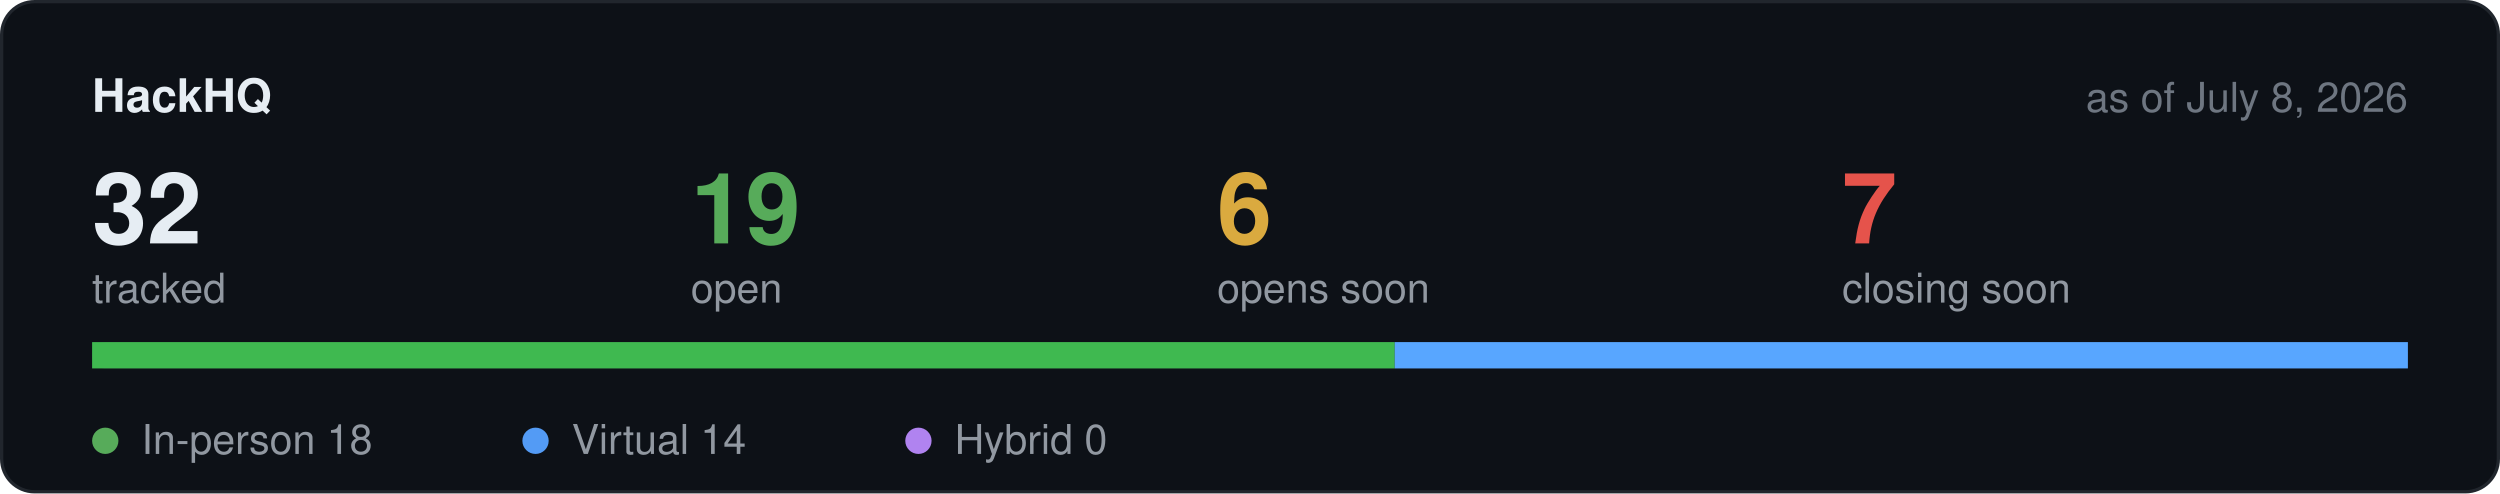
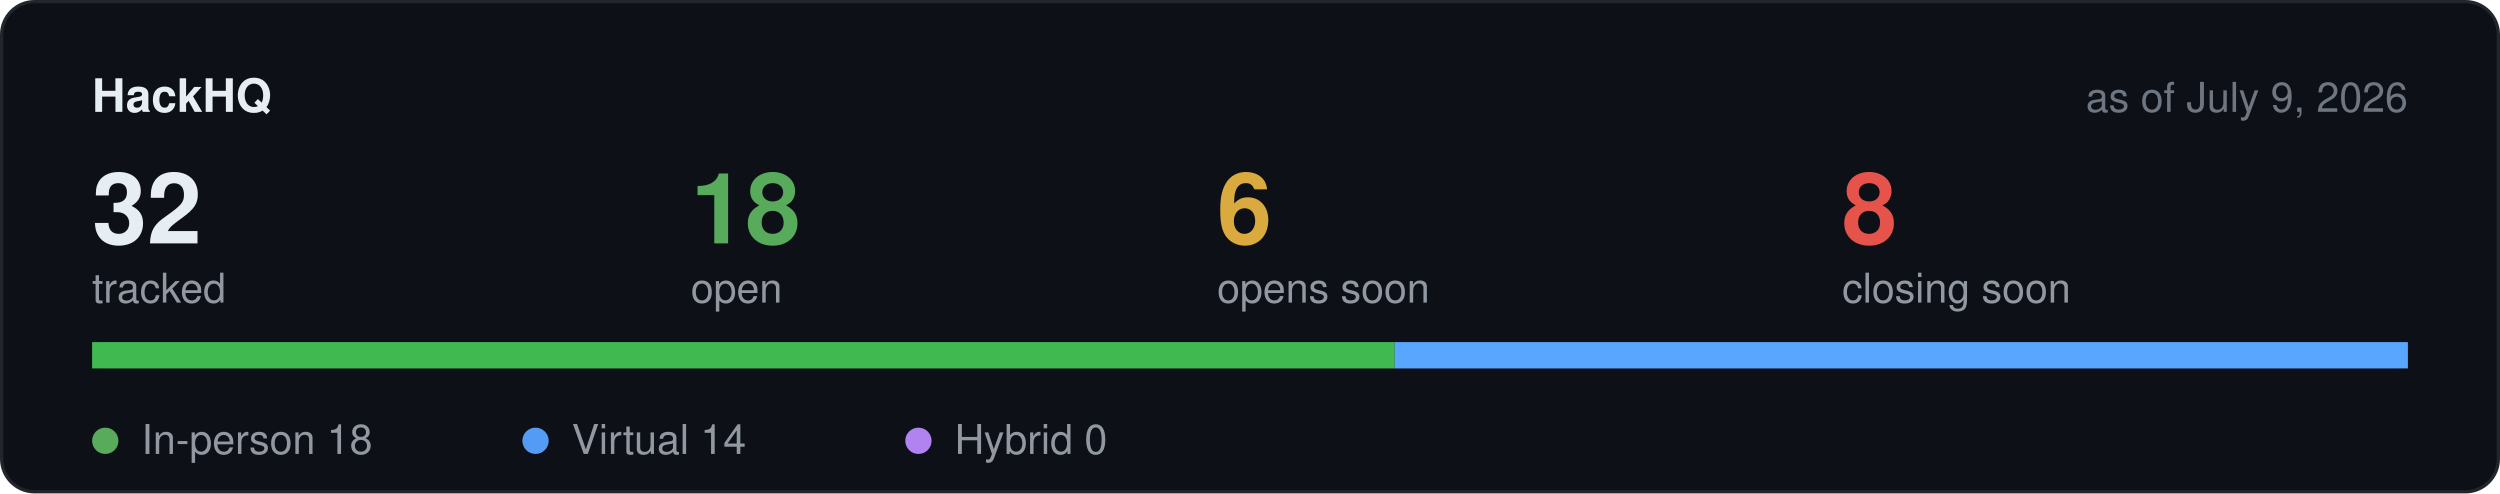
<svg xmlns="http://www.w3.org/2000/svg" width="760" height="150" viewBox="0 0 760 150" role="img" aria-label="Hackathon stats">
  <rect x="0.5" y="0.5" width="759" height="149" rx="10" fill="#0d1117" stroke="#21262d" />
  <text x="28" y="34" font-family="-apple-system,BlinkMacSystemFont,Segoe UI,Helvetica,Arial,sans-serif" font-size="14" font-weight="600" fill="#e6edf3">HackHQ</text>
-   <text x="732" y="34" text-anchor="end" font-family="-apple-system,BlinkMacSystemFont,Segoe UI,Helvetica,Arial,sans-serif" font-size="12.5" fill="#6e7681">as of July 8, 2026</text>
+   <text x="732" y="34" text-anchor="end" font-family="-apple-system,BlinkMacSystemFont,Segoe UI,Helvetica,Arial,sans-serif" font-size="12.5" fill="#6e7681">as of July 9, 2026</text>
  <text x="28" y="74" font-family="-apple-system,BlinkMacSystemFont,Segoe UI,Helvetica,Arial,sans-serif" font-size="30" font-weight="600" fill="#e6edf3">32</text>
  <text x="28" y="92" font-family="-apple-system,BlinkMacSystemFont,Segoe UI,Helvetica,Arial,sans-serif" font-size="12.5" fill="#9198a1">tracked</text>
-   <text x="210" y="74" font-family="-apple-system,BlinkMacSystemFont,Segoe UI,Helvetica,Arial,sans-serif" font-size="30" font-weight="600" fill="#57ab5a">19</text>
+   <text x="210" y="74" font-family="-apple-system,BlinkMacSystemFont,Segoe UI,Helvetica,Arial,sans-serif" font-size="30" font-weight="600" fill="#57ab5a">18</text>
  <text x="210" y="92" font-family="-apple-system,BlinkMacSystemFont,Segoe UI,Helvetica,Arial,sans-serif" font-size="12.5" fill="#9198a1">open</text>
  <text x="370" y="74" font-family="-apple-system,BlinkMacSystemFont,Segoe UI,Helvetica,Arial,sans-serif" font-size="30" font-weight="600" fill="#daaa3f">6</text>
  <text x="370" y="92" font-family="-apple-system,BlinkMacSystemFont,Segoe UI,Helvetica,Arial,sans-serif" font-size="12.5" fill="#9198a1">opens soon</text>
-   <text x="560" y="74" font-family="-apple-system,BlinkMacSystemFont,Segoe UI,Helvetica,Arial,sans-serif" font-size="30" font-weight="600" fill="#e5534b">7</text>
+   <text x="560" y="74" font-family="-apple-system,BlinkMacSystemFont,Segoe UI,Helvetica,Arial,sans-serif" font-size="30" font-weight="600" fill="#e5534b">8</text>
  <text x="560" y="92" font-family="-apple-system,BlinkMacSystemFont,Segoe UI,Helvetica,Arial,sans-serif" font-size="12.5" fill="#9198a1">closing soon</text>
  <rect x="28" y="104" width="704" height="8" rx="4" fill="#21262d" />
  <rect x="28.0" y="104" width="396.0" height="8" fill="#3fb950" />
  <rect x="424.0" y="104" width="308.0" height="8" fill="#58a6ff" />
  <circle cx="32" cy="134" r="4" fill="#57ab5a" />
  <text x="43" y="138" font-family="-apple-system,BlinkMacSystemFont,Segoe UI,Helvetica,Arial,sans-serif" font-size="12.5" fill="#9198a1">In-person 18</text>
  <circle cx="162.8" cy="134" r="4" fill="#539bf5" />
  <text x="173.8" y="138" font-family="-apple-system,BlinkMacSystemFont,Segoe UI,Helvetica,Arial,sans-serif" font-size="12.5" fill="#9198a1">Virtual 14</text>
  <circle cx="279.2" cy="134" r="4" fill="#b083f0" />
  <text x="290.2" y="138" font-family="-apple-system,BlinkMacSystemFont,Segoe UI,Helvetica,Arial,sans-serif" font-size="12.5" fill="#9198a1">Hybrid 0</text>
</svg>
